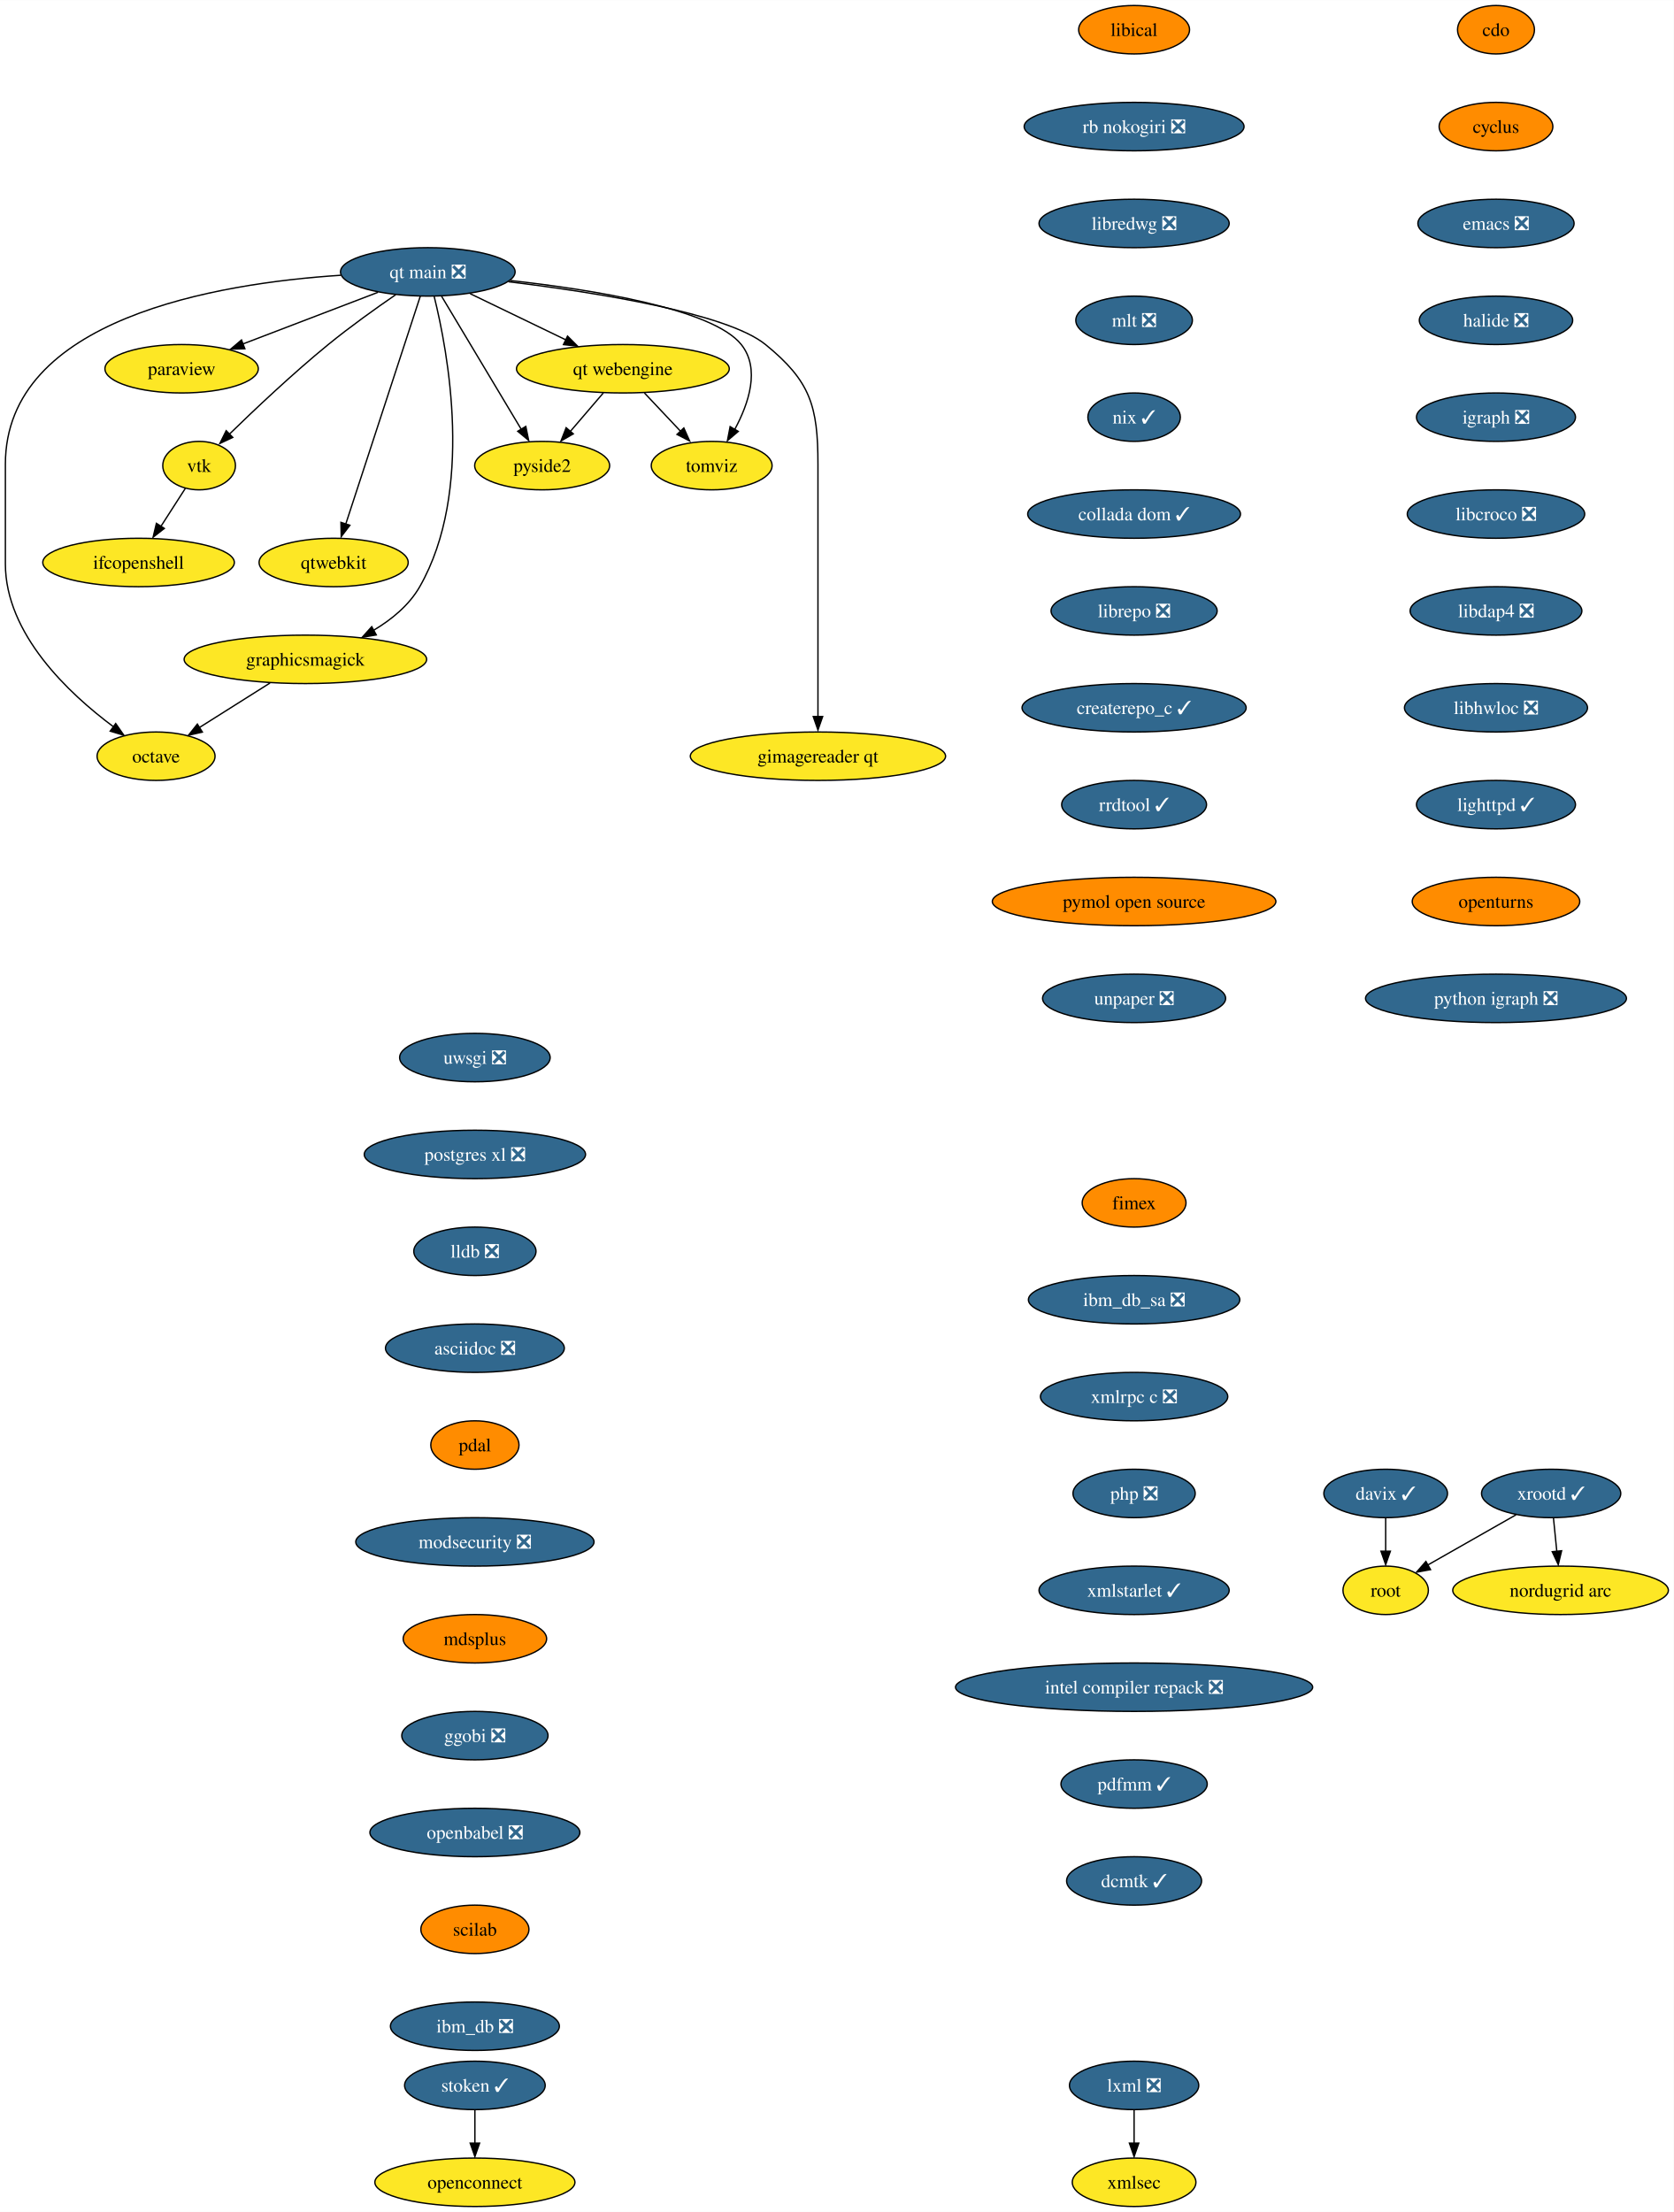
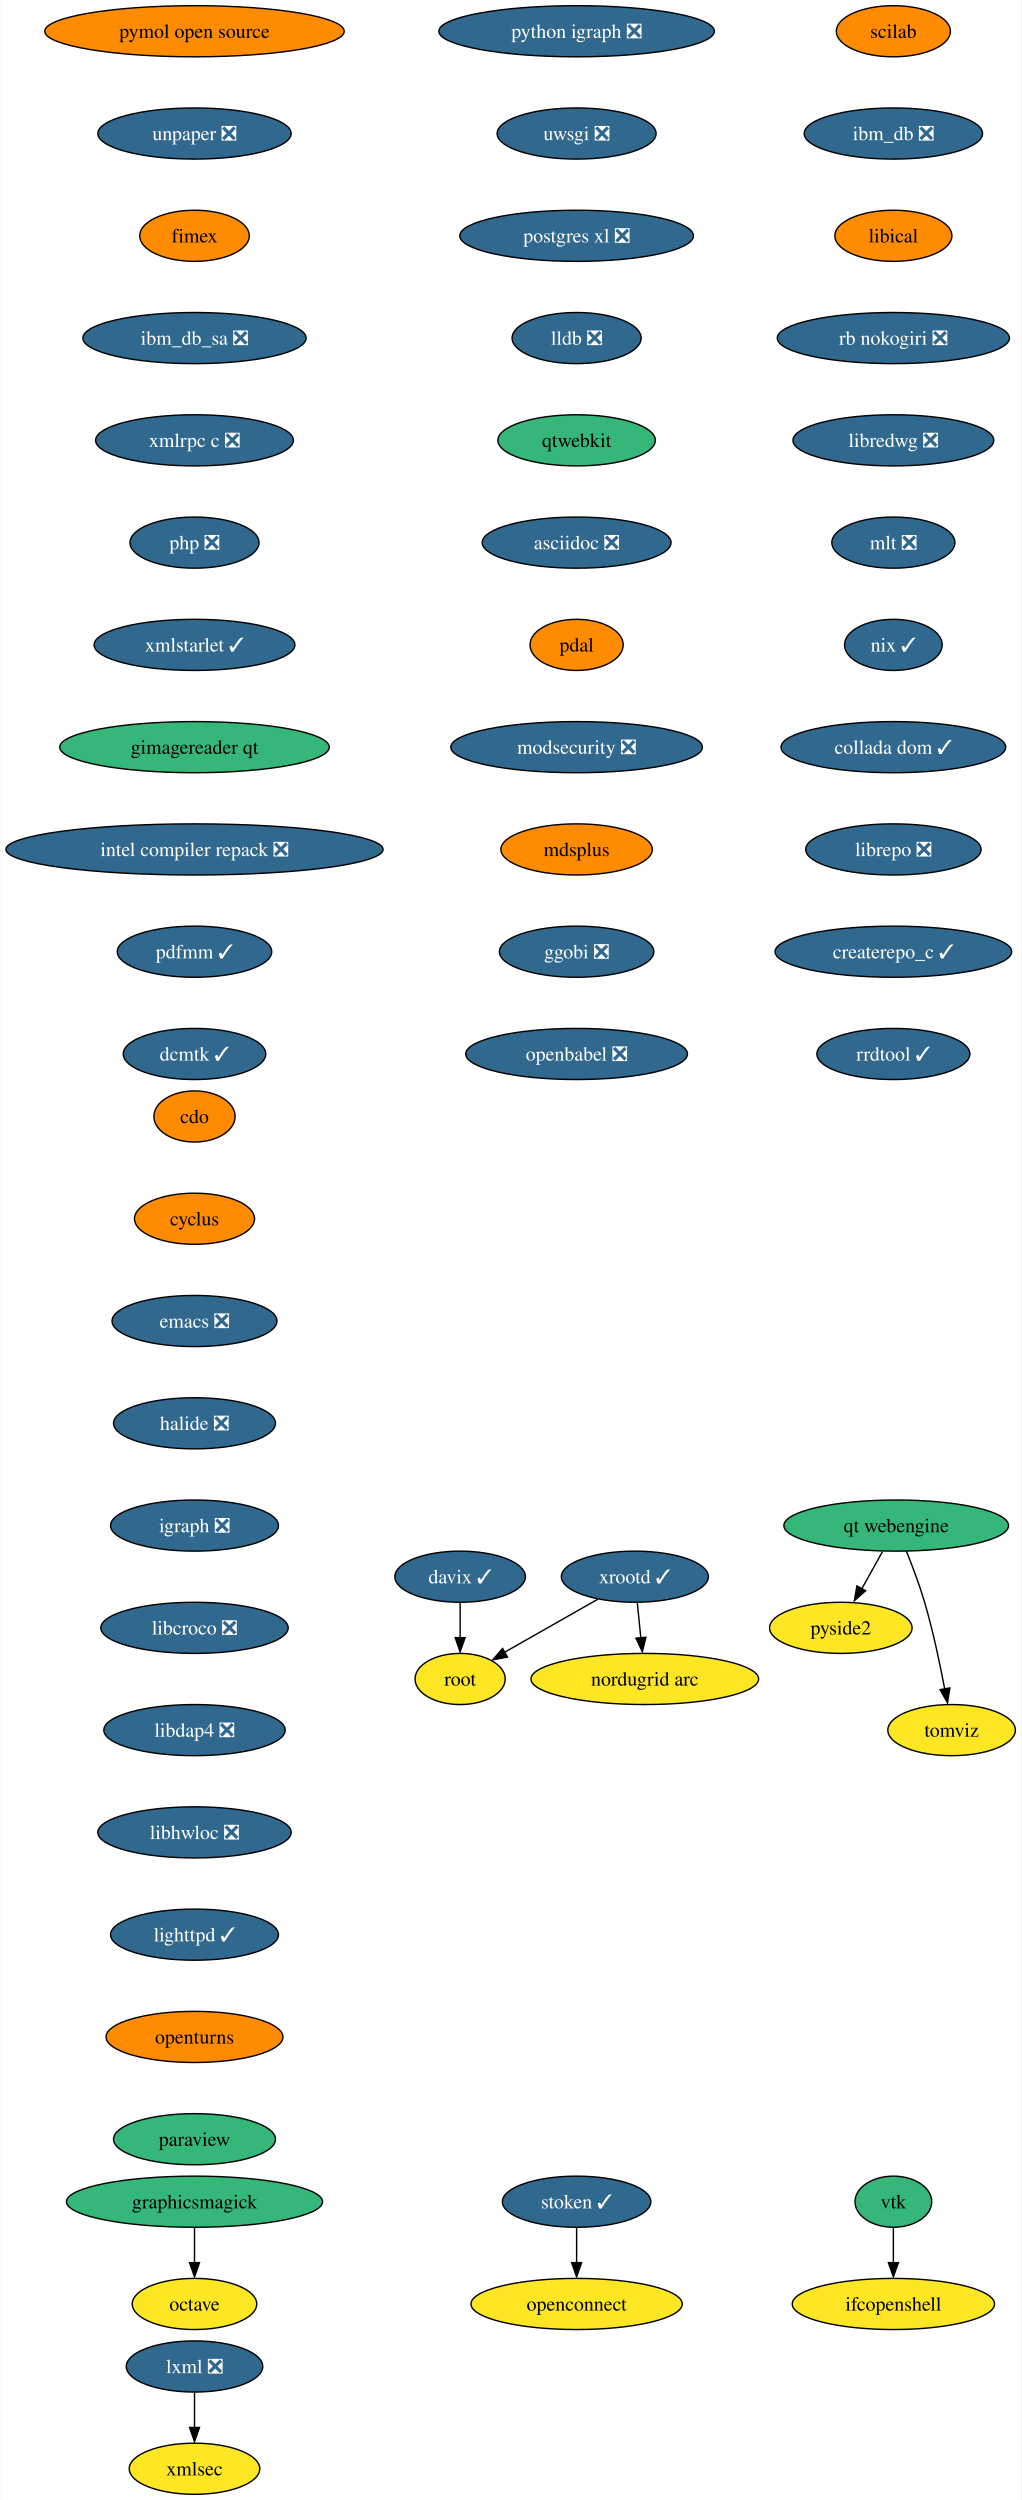
- <svg xmlns="http://www.w3.org/2000/svg" xmlns:xlink="http://www.w3.org/1999/xlink" width="1244pt" height="1644pt" viewBox="0.00 0.00 1244.14 1644.00">
-   <g id="graph0" class="graph" transform="scale(1 1) rotate(0) translate(4 1640)">
-     <polygon fill="white" stroke="none" points="-4,4 -4,-1640 1240.14,-1640 1240.14,4 -4,4" />
+ <svg xmlns="http://www.w3.org/2000/svg" xmlns:xlink="http://www.w3.org/1999/xlink" width="719pt" height="1760pt" viewBox="0.00 0.00 718.65 1760.00">
+   <g id="graph0" class="graph" transform="scale(1 1) rotate(0) translate(4 1756)">
+     <polygon fill="white" stroke="none" points="-4,4 -4,-1756 714.65,-1756 714.65,4 -4,4" />
    <g id="node1" class="node">
      <g id="a_node1">
        <a xlink:href="https://github.com/conda-forge/cdo-feedstock" xlink:title="cdo">
-           <ellipse fill="#ff8c00" stroke="black" cx="1108" cy="-1618" rx="28.59" ry="18" />
-           <text text-anchor="middle" x="1108" y="-1613.33" font-family="Times,serif" font-size="14.00">cdo</text>
+           <ellipse fill="#ff8c00" stroke="black" cx="132.76" cy="-970" rx="28.59" ry="18" />
+           <text text-anchor="middle" x="132.76" y="-965.33" font-family="Times,serif" font-size="14.00">cdo</text>
        </a>
      </g>
    </g>
    <g id="node2" class="node">
      <g id="a_node2">
        <a xlink:href="https://github.com/conda-forge/cyclus-feedstock" xlink:title="cyclus">
-           <ellipse fill="#ff8c00" stroke="black" cx="1108" cy="-1546" rx="42.26" ry="18" />
-           <text text-anchor="middle" x="1108" y="-1541.33" font-family="Times,serif" font-size="14.00">cyclus</text>
+           <ellipse fill="#ff8c00" stroke="black" cx="132.76" cy="-898" rx="42.26" ry="18" />
+           <text text-anchor="middle" x="132.76" y="-893.33" font-family="Times,serif" font-size="14.00">cyclus</text>
        </a>
      </g>
    </g>
    <g id="node3" class="node">
      <g id="a_node3">
        <a xlink:href="https://github.com/conda-forge/emacs-feedstock/pull/71" xlink:title="emacs ❎">
-           <ellipse fill="#31688e" stroke="black" cx="1108" cy="-1474" rx="58.05" ry="18" />
-           <text text-anchor="middle" x="1108" y="-1469.33" font-family="Times,serif" font-size="14.00" fill="white">emacs ❎</text>
+           <ellipse fill="#31688e" stroke="black" cx="132.76" cy="-826" rx="58.05" ry="18" />
+           <text text-anchor="middle" x="132.76" y="-821.33" font-family="Times,serif" font-size="14.00" fill="white">emacs ❎</text>
        </a>
      </g>
    </g>
    <g id="node4" class="node">
      <g id="a_node4">
        <a xlink:href="https://github.com/conda-forge/halide-feedstock/pull/8" xlink:title="halide ❎">
-           <ellipse fill="#31688e" stroke="black" cx="1108" cy="-1402" rx="57" ry="18" />
-           <text text-anchor="middle" x="1108" y="-1397.33" font-family="Times,serif" font-size="14.00" fill="white">halide ❎</text>
+           <ellipse fill="#31688e" stroke="black" cx="132.76" cy="-754" rx="57" ry="18" />
+           <text text-anchor="middle" x="132.76" y="-749.33" font-family="Times,serif" font-size="14.00" fill="white">halide ❎</text>
        </a>
      </g>
    </g>
    <g id="node5" class="node">
      <g id="a_node5">
        <a xlink:href="https://github.com/conda-forge/igraph-feedstock/pull/51" xlink:title="igraph ❎">
-           <ellipse fill="#31688e" stroke="black" cx="1108" cy="-1330" rx="59.1" ry="18" />
-           <text text-anchor="middle" x="1108" y="-1325.33" font-family="Times,serif" font-size="14.00" fill="white">igraph ❎</text>
+           <ellipse fill="#31688e" stroke="black" cx="132.76" cy="-682" rx="59.1" ry="18" />
+           <text text-anchor="middle" x="132.76" y="-677.33" font-family="Times,serif" font-size="14.00" fill="white">igraph ❎</text>
        </a>
      </g>
    </g>
    <g id="node6" class="node">
      <g id="a_node6">
        <a xlink:href="https://github.com/conda-forge/libcroco-feedstock/pull/8" xlink:title="libcroco ❎">
-           <ellipse fill="#31688e" stroke="black" cx="1108" cy="-1258" rx="65.94" ry="18" />
-           <text text-anchor="middle" x="1108" y="-1253.33" font-family="Times,serif" font-size="14.00" fill="white">libcroco ❎</text>
+           <ellipse fill="#31688e" stroke="black" cx="132.76" cy="-610" rx="65.94" ry="18" />
+           <text text-anchor="middle" x="132.76" y="-605.33" font-family="Times,serif" font-size="14.00" fill="white">libcroco ❎</text>
        </a>
      </g>
    </g>
    <g id="node7" class="node">
      <g id="a_node7">
        <a xlink:href="https://github.com/conda-forge/libdap4-feedstock/pull/43" xlink:title="libdap4 ❎">
-           <ellipse fill="#31688e" stroke="black" cx="1108" cy="-1186" rx="63.84" ry="18" />
-           <text text-anchor="middle" x="1108" y="-1181.33" font-family="Times,serif" font-size="14.00" fill="white">libdap4 ❎</text>
+           <ellipse fill="#31688e" stroke="black" cx="132.76" cy="-538" rx="63.84" ry="18" />
+           <text text-anchor="middle" x="132.76" y="-533.33" font-family="Times,serif" font-size="14.00" fill="white">libdap4 ❎</text>
        </a>
      </g>
    </g>
    <g id="node8" class="node">
      <g id="a_node8">
        <a xlink:href="https://github.com/conda-forge/libhwloc-feedstock/pull/45" xlink:title="libhwloc ❎">
-           <ellipse fill="#31688e" stroke="black" cx="1108" cy="-1114" rx="68.04" ry="18" />
-           <text text-anchor="middle" x="1108" y="-1109.33" font-family="Times,serif" font-size="14.00" fill="white">libhwloc ❎</text>
+           <ellipse fill="#31688e" stroke="black" cx="132.76" cy="-466" rx="68.04" ry="18" />
+           <text text-anchor="middle" x="132.76" y="-461.32" font-family="Times,serif" font-size="14.00" fill="white">libhwloc ❎</text>
        </a>
      </g>
    </g>
    <g id="node9" class="node">
      <g id="a_node9">
        <a xlink:href="https://github.com/conda-forge/lighttpd-feedstock/pull/18" xlink:title="lighttpd ✓">
-           <ellipse fill="#31688e" stroke="black" cx="1108" cy="-1042" rx="59.1" ry="18" />
-           <text text-anchor="middle" x="1108" y="-1037.33" font-family="Times,serif" font-size="14.00" fill="white">lighttpd ✓</text>
+           <ellipse fill="#31688e" stroke="black" cx="132.76" cy="-394" rx="59.1" ry="18" />
+           <text text-anchor="middle" x="132.76" y="-389.32" font-family="Times,serif" font-size="14.00" fill="white">lighttpd ✓</text>
        </a>
      </g>
    </g>
    <g id="node10" class="node">
      <g id="a_node10">
        <a xlink:href="https://github.com/conda-forge/openturns-feedstock" xlink:title="openturns">
-           <ellipse fill="#ff8c00" stroke="black" cx="1108" cy="-970" rx="62.26" ry="18" />
-           <text text-anchor="middle" x="1108" y="-965.33" font-family="Times,serif" font-size="14.00">openturns</text>
+           <ellipse fill="#ff8c00" stroke="black" cx="132.76" cy="-322" rx="62.26" ry="18" />
+           <text text-anchor="middle" x="132.76" y="-317.32" font-family="Times,serif" font-size="14.00">openturns</text>
        </a>
      </g>
    </g>
    <g id="node14" class="node">
      <g id="a_node14">
-         <a xlink:href="https://github.com/conda-forge/python-igraph-feedstock/pull/68" xlink:title="python igraph ❎">
-           <ellipse fill="#31688e" stroke="black" cx="1108" cy="-898" rx="96.98" ry="18" />
-           <text text-anchor="middle" x="1108" y="-893.33" font-family="Times,serif" font-size="14.00" fill="white">python igraph ❎</text>
+         <a xlink:href="https://github.com/conda-forge/paraview-feedstock" xlink:title="paraview">
+           <ellipse fill="#35b779" stroke="black" cx="132.76" cy="-250" rx="57" ry="18" />
+           <text text-anchor="middle" x="132.76" y="-245.32" font-family="Times,serif" font-size="14.00">paraview</text>
        </a>
      </g>
    </g>
    <g id="node11" class="node">
      <g id="a_node11">
        <a xlink:href="https://github.com/conda-forge/lxml-feedstock/pull/77" xlink:title="lxml ❎">
-           <ellipse fill="#31688e" stroke="black" cx="839" cy="-90" rx="48.05" ry="18" />
-           <text text-anchor="middle" x="839" y="-85.33" font-family="Times,serif" font-size="14.00" fill="white">lxml ❎</text>
+           <ellipse fill="#31688e" stroke="black" cx="132.76" cy="-90" rx="48.05" ry="18" />
+           <text text-anchor="middle" x="132.76" y="-85.33" font-family="Times,serif" font-size="14.00" fill="white">lxml ❎</text>
        </a>
      </g>
    </g>
    <g id="node12" class="node">
      <g id="a_node12">
        <a xlink:href="https://github.com/conda-forge/xmlsec-feedstock" xlink:title="xmlsec">
-           <ellipse fill="#fde725" stroke="black" cx="839" cy="-18" rx="45.95" ry="18" />
-           <text text-anchor="middle" x="839" y="-13.32" font-family="Times,serif" font-size="14.00">xmlsec</text>
+           <ellipse fill="#fde725" stroke="black" cx="132.76" cy="-18" rx="45.95" ry="18" />
+           <text text-anchor="middle" x="132.76" y="-13.32" font-family="Times,serif" font-size="14.00">xmlsec</text>
        </a>
      </g>
    </g>
    <g id="edge10" class="edge">
-       <path fill="none" stroke="black" d="M839,-71.7C839,-64.24 839,-55.32 839,-46.97" />
-       <polygon fill="black" stroke="black" points="842.5,-47.1 839,-37.1 835.5,-47.1 842.5,-47.1" />
+       <path fill="none" stroke="black" d="M132.76,-71.7C132.76,-64.24 132.76,-55.32 132.76,-46.97" />
+       <polygon fill="black" stroke="black" points="136.26,-47.1 132.76,-37.1 129.26,-47.1 136.26,-47.1" />
    </g>
    <g id="node13" class="node">
      <g id="a_node13">
        <a xlink:href="https://github.com/conda-forge/octave-feedstock" xlink:title="octave">
-           <ellipse fill="#fde725" stroke="black" cx="112" cy="-1078" rx="43.84" ry="18" />
-           <text text-anchor="middle" x="112" y="-1073.33" font-family="Times,serif" font-size="14.00">octave</text>
+           <ellipse fill="#fde725" stroke="black" cx="132.76" cy="-134" rx="43.84" ry="18" />
+           <text text-anchor="middle" x="132.76" y="-129.32" font-family="Times,serif" font-size="14.00">octave</text>
        </a>
      </g>
    </g>
    <g id="node15" class="node">
      <g id="a_node15">
-         <a xlink:href="https://github.com/conda-forge/paraview-feedstock" xlink:title="paraview">
-           <ellipse fill="#fde725" stroke="black" cx="131" cy="-1366" rx="57" ry="18" />
-           <text text-anchor="middle" x="131" y="-1361.33" font-family="Times,serif" font-size="14.00">paraview</text>
+         <a xlink:href="https://github.com/conda-forge/python-igraph-feedstock/pull/68" xlink:title="python igraph ❎">
+           <ellipse fill="#31688e" stroke="black" cx="401.76" cy="-1734" rx="96.98" ry="18" />
+           <text text-anchor="middle" x="401.76" y="-1729.33" font-family="Times,serif" font-size="14.00" fill="white">python igraph ❎</text>
        </a>
      </g>
    </g>
    <g id="node16" class="node">
      <g id="a_node16">
        <a xlink:href="https://github.com/conda-forge/uwsgi-feedstock/pull/66" xlink:title="uwsgi ❎">
-           <ellipse fill="#31688e" stroke="black" cx="349" cy="-854" rx="55.94" ry="18" />
-           <text text-anchor="middle" x="349" y="-849.33" font-family="Times,serif" font-size="14.00" fill="white">uwsgi ❎</text>
+           <ellipse fill="#31688e" stroke="black" cx="401.76" cy="-1662" rx="55.94" ry="18" />
+           <text text-anchor="middle" x="401.76" y="-1657.33" font-family="Times,serif" font-size="14.00" fill="white">uwsgi ❎</text>
        </a>
      </g>
    </g>
    <g id="node17" class="node">
      <g id="a_node17">
        <a xlink:href="https://github.com/conda-forge/postgres-xl-feedstock/pull/11" xlink:title="postgres xl ❎">
-           <ellipse fill="#31688e" stroke="black" cx="349" cy="-782" rx="82.25" ry="18" />
-           <text text-anchor="middle" x="349" y="-777.33" font-family="Times,serif" font-size="14.00" fill="white">postgres xl ❎</text>
+           <ellipse fill="#31688e" stroke="black" cx="401.76" cy="-1590" rx="82.25" ry="18" />
+           <text text-anchor="middle" x="401.76" y="-1585.33" font-family="Times,serif" font-size="14.00" fill="white">postgres xl ❎</text>
        </a>
      </g>
    </g>
    <g id="node18" class="node">
      <g id="a_node18">
        <a xlink:href="https://github.com/conda-forge/lldb-feedstock/pull/37" xlink:title="lldb ❎">
-           <ellipse fill="#31688e" stroke="black" cx="349" cy="-710" rx="45.42" ry="18" />
-           <text text-anchor="middle" x="349" y="-705.33" font-family="Times,serif" font-size="14.00" fill="white">lldb ❎</text>
+           <ellipse fill="#31688e" stroke="black" cx="401.76" cy="-1518" rx="45.42" ry="18" />
+           <text text-anchor="middle" x="401.76" y="-1513.33" font-family="Times,serif" font-size="14.00" fill="white">lldb ❎</text>
        </a>
      </g>
    </g>
    <g id="node21" class="node">
      <g id="a_node21">
-         <a xlink:href="https://github.com/conda-forge/asciidoc-feedstock/pull/20" xlink:title="asciidoc ❎">
-           <ellipse fill="#31688e" stroke="black" cx="349" cy="-638" rx="66.47" ry="18" />
-           <text text-anchor="middle" x="349" y="-633.33" font-family="Times,serif" font-size="14.00" fill="white">asciidoc ❎</text>
+         <a xlink:href="https://github.com/conda-forge/qtwebkit-feedstock" xlink:title="qtwebkit">
+           <ellipse fill="#35b779" stroke="black" cx="401.76" cy="-1446" rx="55.42" ry="18" />
+           <text text-anchor="middle" x="401.76" y="-1441.33" font-family="Times,serif" font-size="14.00">qtwebkit</text>
        </a>
      </g>
    </g>
    <g id="node19" class="node">
      <g id="a_node19">
        <a xlink:href="https://github.com/conda-forge/vtk-feedstock" xlink:title="vtk">
-           <ellipse fill="#fde725" stroke="black" cx="144" cy="-1294" rx="27.01" ry="18" />
-           <text text-anchor="middle" x="144" y="-1289.33" font-family="Times,serif" font-size="14.00">vtk</text>
+           <ellipse fill="#35b779" stroke="black" cx="624.76" cy="-206" rx="27.01" ry="18" />
+           <text text-anchor="middle" x="624.76" y="-201.33" font-family="Times,serif" font-size="14.00">vtk</text>
        </a>
      </g>
    </g>
    <g id="node20" class="node">
      <g id="a_node20">
        <a xlink:href="https://github.com/conda-forge/ifcopenshell-feedstock" xlink:title="ifcopenshell">
-           <ellipse fill="#fde725" stroke="black" cx="99" cy="-1222" rx="71.2" ry="18" />
-           <text text-anchor="middle" x="99" y="-1217.33" font-family="Times,serif" font-size="14.00">ifcopenshell</text>
-         </a>
-       </g>
-     </g>
-     <g id="edge14" class="edge">
-       <path fill="none" stroke="black" d="M133.79,-1277.12C128.42,-1268.77 121.71,-1258.32 115.61,-1248.84" />
-       <polygon fill="black" stroke="black" points="118.15,-1247.32 109.8,-1240.8 112.26,-1251.1 118.15,-1247.32" />
+           <ellipse fill="#fde725" stroke="black" cx="624.76" cy="-134" rx="71.2" ry="18" />
+           <text text-anchor="middle" x="624.76" y="-129.32" font-family="Times,serif" font-size="14.00">ifcopenshell</text>
+         </a>
+       </g>
+     </g>
+     <g id="edge15" class="edge">
+       <path fill="none" stroke="black" d="M624.76,-187.7C624.76,-180.24 624.76,-171.32 624.76,-162.97" />
+       <polygon fill="black" stroke="black" points="628.26,-163.1 624.76,-153.1 621.26,-163.1 628.26,-163.1" />
+     </g>
+     <g id="node22" class="node">
+       <g id="a_node22">
+         <a xlink:href="https://github.com/conda-forge/asciidoc-feedstock/pull/20" xlink:title="asciidoc ❎">
+           <ellipse fill="#31688e" stroke="black" cx="401.76" cy="-1374" rx="66.47" ry="18" />
+           <text text-anchor="middle" x="401.76" y="-1369.33" font-family="Times,serif" font-size="14.00" fill="white">asciidoc ❎</text>
+         </a>
+       </g>
    </g>
    <g id="node23" class="node">
      <g id="a_node23">
        <a xlink:href="https://github.com/conda-forge/pdal-feedstock" xlink:title="pdal">
-           <ellipse fill="#ff8c00" stroke="black" cx="349" cy="-566" rx="32.79" ry="18" />
-           <text text-anchor="middle" x="349" y="-561.33" font-family="Times,serif" font-size="14.00">pdal</text>
-         </a>
-       </g>
-     </g>
-     <g id="node22" class="node">
-       <g id="a_node22">
-         <a xlink:href="https://github.com/conda-forge/qtwebkit-feedstock" xlink:title="qtwebkit">
-           <ellipse fill="#fde725" stroke="black" cx="244" cy="-1222" rx="55.42" ry="18" />
-           <text text-anchor="middle" x="244" y="-1217.33" font-family="Times,serif" font-size="14.00">qtwebkit</text>
+           <ellipse fill="#ff8c00" stroke="black" cx="401.76" cy="-1302" rx="32.79" ry="18" />
+           <text text-anchor="middle" x="401.76" y="-1297.33" font-family="Times,serif" font-size="14.00">pdal</text>
        </a>
      </g>
    </g>
    <g id="node24" class="node">
      <g id="a_node24">
        <a xlink:href="https://github.com/conda-forge/modsecurity-feedstock/pull/12" xlink:title="modsecurity ❎">
-           <ellipse fill="#31688e" stroke="black" cx="349" cy="-494" rx="88.56" ry="18" />
-           <text text-anchor="middle" x="349" y="-489.32" font-family="Times,serif" font-size="14.00" fill="white">modsecurity ❎</text>
+           <ellipse fill="#31688e" stroke="black" cx="401.76" cy="-1230" rx="88.56" ry="18" />
+           <text text-anchor="middle" x="401.76" y="-1225.33" font-family="Times,serif" font-size="14.00" fill="white">modsecurity ❎</text>
        </a>
      </g>
    </g>
    <g id="node26" class="node">
      <g id="a_node26">
        <a xlink:href="https://github.com/conda-forge/mdsplus-feedstock" xlink:title="mdsplus">
-           <ellipse fill="#ff8c00" stroke="black" cx="349" cy="-422" rx="53.31" ry="18" />
-           <text text-anchor="middle" x="349" y="-417.32" font-family="Times,serif" font-size="14.00">mdsplus</text>
+           <ellipse fill="#ff8c00" stroke="black" cx="401.76" cy="-1158" rx="53.31" ry="18" />
+           <text text-anchor="middle" x="401.76" y="-1153.33" font-family="Times,serif" font-size="14.00">mdsplus</text>
        </a>
      </g>
    </g>
    <g id="node25" class="node">
      <g id="a_node25">
        <a xlink:href="https://github.com/conda-forge/pyside2-feedstock" xlink:title="pyside2">
-           <ellipse fill="#fde725" stroke="black" cx="399" cy="-1294" rx="50.16" ry="18" />
-           <text text-anchor="middle" x="399" y="-1289.33" font-family="Times,serif" font-size="14.00">pyside2</text>
+           <ellipse fill="#fde725" stroke="black" cx="587.76" cy="-610" rx="50.16" ry="18" />
+           <text text-anchor="middle" x="587.76" y="-605.33" font-family="Times,serif" font-size="14.00">pyside2</text>
        </a>
      </g>
    </g>
    <g id="node27" class="node">
      <g id="a_node27">
        <a xlink:href="https://github.com/conda-forge/ggobi-feedstock/pull/3" xlink:title="ggobi ❎">
-           <ellipse fill="#31688e" stroke="black" cx="349" cy="-350" rx="54.36" ry="18" />
-           <text text-anchor="middle" x="349" y="-345.32" font-family="Times,serif" font-size="14.00" fill="white">ggobi ❎</text>
+           <ellipse fill="#31688e" stroke="black" cx="401.76" cy="-1086" rx="54.36" ry="18" />
+           <text text-anchor="middle" x="401.76" y="-1081.33" font-family="Times,serif" font-size="14.00" fill="white">ggobi ❎</text>
        </a>
      </g>
    </g>
    <g id="node33" class="node">
      <g id="a_node33">
        <a xlink:href="https://github.com/conda-forge/openbabel-feedstock/pull/35" xlink:title="openbabel ❎">
-           <ellipse fill="#31688e" stroke="black" cx="349" cy="-278" rx="78.04" ry="18" />
-           <text text-anchor="middle" x="349" y="-273.32" font-family="Times,serif" font-size="14.00" fill="white">openbabel ❎</text>
+           <ellipse fill="#31688e" stroke="black" cx="401.76" cy="-1014" rx="78.04" ry="18" />
+           <text text-anchor="middle" x="401.76" y="-1009.33" font-family="Times,serif" font-size="14.00" fill="white">openbabel ❎</text>
        </a>
      </g>
    </g>
    <g id="node28" class="node">
      <g id="a_node28">
        <a xlink:href="https://github.com/conda-forge/graphicsmagick-feedstock" xlink:title="graphicsmagick">
-           <ellipse fill="#fde725" stroke="black" cx="223" cy="-1150" rx="90.14" ry="18" />
-           <text text-anchor="middle" x="223" y="-1145.33" font-family="Times,serif" font-size="14.00">graphicsmagick</text>
-         </a>
-       </g>
-     </g>
-     <g id="edge20" class="edge">
-       <path fill="none" stroke="black" d="M196.69,-1132.41C180.9,-1122.45 160.69,-1109.71 143.98,-1099.17" />
-       <polygon fill="black" stroke="black" points="146.43,-1095.94 136.1,-1093.57 142.7,-1101.87 146.43,-1095.94" />
+           <ellipse fill="#35b779" stroke="black" cx="132.76" cy="-206" rx="90.14" ry="18" />
+           <text text-anchor="middle" x="132.76" y="-201.33" font-family="Times,serif" font-size="14.00">graphicsmagick</text>
+         </a>
+       </g>
+     </g>
+     <g id="edge22" class="edge">
+       <path fill="none" stroke="black" d="M132.76,-187.7C132.76,-180.24 132.76,-171.32 132.76,-162.97" />
+       <polygon fill="black" stroke="black" points="136.26,-163.1 132.76,-153.1 129.26,-163.1 136.26,-163.1" />
    </g>
    <g id="node29" class="node">
      <g id="a_node29">
        <a xlink:href="https://github.com/conda-forge/xrootd-feedstock/pull/72" xlink:title="xrootd ✓">
-           <ellipse fill="#31688e" stroke="black" cx="1149" cy="-530" rx="51.74" ry="18" />
-           <text text-anchor="middle" x="1149" y="-525.33" font-family="Times,serif" font-size="14.00" fill="white">xrootd ✓</text>
+           <ellipse fill="#31688e" stroke="black" cx="442.76" cy="-646" rx="51.74" ry="18" />
+           <text text-anchor="middle" x="442.76" y="-641.33" font-family="Times,serif" font-size="14.00" fill="white">xrootd ✓</text>
        </a>
      </g>
    </g>
    <g id="node30" class="node">
      <g id="a_node30">
        <a xlink:href="https://github.com/conda-forge/root-feedstock" xlink:title="root">
-           <ellipse fill="#fde725" stroke="black" cx="1026" cy="-458" rx="31.74" ry="18" />
-           <text text-anchor="middle" x="1026" y="-453.32" font-family="Times,serif" font-size="14.00">root</text>
-         </a>
-       </g>
-     </g>
-     <g id="edge21" class="edge">
-       <path fill="none" stroke="black" d="M1122.91,-514.15C1103.76,-503.26 1077.66,-488.4 1057.37,-476.86" />
-       <polygon fill="black" stroke="black" points="1059.36,-473.39 1048.94,-471.48 1055.9,-479.47 1059.36,-473.39" />
+           <ellipse fill="#fde725" stroke="black" cx="319.76" cy="-574" rx="31.74" ry="18" />
+           <text text-anchor="middle" x="319.76" y="-569.33" font-family="Times,serif" font-size="14.00">root</text>
+         </a>
+       </g>
+     </g>
+     <g id="edge23" class="edge">
+       <path fill="none" stroke="black" d="M416.67,-630.15C397.52,-619.26 371.42,-604.4 351.13,-592.86" />
+       <polygon fill="black" stroke="black" points="353.11,-589.39 342.69,-587.48 349.65,-595.47 353.11,-589.39" />
    </g>
    <g id="node31" class="node">
      <g id="a_node31">
        <a xlink:href="https://github.com/conda-forge/nordugrid-arc-feedstock" xlink:title="nordugrid arc">
-           <ellipse fill="#fde725" stroke="black" cx="1156" cy="-458" rx="80.14" ry="18" />
-           <text text-anchor="middle" x="1156" y="-453.32" font-family="Times,serif" font-size="14.00">nordugrid arc</text>
-         </a>
-       </g>
-     </g>
-     <g id="edge22" class="edge">
-       <path fill="none" stroke="black" d="M1150.73,-511.7C1151.48,-504.24 1152.37,-495.32 1153.2,-486.97" />
-       <polygon fill="black" stroke="black" points="1156.78,-487.4 1154.29,-477.1 1149.81,-486.71 1156.78,-487.4" />
+           <ellipse fill="#fde725" stroke="black" cx="449.76" cy="-574" rx="80.14" ry="18" />
+           <text text-anchor="middle" x="449.76" y="-569.33" font-family="Times,serif" font-size="14.00">nordugrid arc</text>
+         </a>
+       </g>
+     </g>
+     <g id="edge24" class="edge">
+       <path fill="none" stroke="black" d="M444.49,-627.7C445.23,-620.24 446.12,-611.32 446.96,-602.97" />
+       <polygon fill="black" stroke="black" points="450.53,-603.4 448.04,-593.1 443.57,-602.71 450.53,-603.4" />
    </g>
    <g id="node32" class="node">
      <g id="a_node32">
        <a xlink:href="https://github.com/conda-forge/davix-feedstock/pull/36" xlink:title="davix ✓">
-           <ellipse fill="#31688e" stroke="black" cx="1026" cy="-530" rx="45.95" ry="18" />
-           <text text-anchor="middle" x="1026" y="-525.33" font-family="Times,serif" font-size="14.00" fill="white">davix ✓</text>
-         </a>
-       </g>
-     </g>
-     <g id="edge23" class="edge">
-       <path fill="none" stroke="black" d="M1026,-511.7C1026,-504.24 1026,-495.32 1026,-486.97" />
-       <polygon fill="black" stroke="black" points="1029.5,-487.1 1026,-477.1 1022.5,-487.1 1029.5,-487.1" />
+           <ellipse fill="#31688e" stroke="black" cx="319.76" cy="-646" rx="45.95" ry="18" />
+           <text text-anchor="middle" x="319.76" y="-641.33" font-family="Times,serif" font-size="14.00" fill="white">davix ✓</text>
+         </a>
+       </g>
+     </g>
+     <g id="edge25" class="edge">
+       <path fill="none" stroke="black" d="M319.76,-627.7C319.76,-620.24 319.76,-611.32 319.76,-602.97" />
+       <polygon fill="black" stroke="black" points="323.26,-603.1 319.76,-593.1 316.26,-603.1 323.26,-603.1" />
    </g>
    <g id="node34" class="node">
      <g id="a_node34">
        <a xlink:href="https://github.com/conda-forge/scilab-feedstock" xlink:title="scilab">
-           <ellipse fill="#ff8c00" stroke="black" cx="349" cy="-206" rx="40.16" ry="18" />
-           <text text-anchor="middle" x="349" y="-201.33" font-family="Times,serif" font-size="14.00">scilab</text>
+           <ellipse fill="#ff8c00" stroke="black" cx="624.76" cy="-1734" rx="40.16" ry="18" />
+           <text text-anchor="middle" x="624.76" y="-1729.33" font-family="Times,serif" font-size="14.00">scilab</text>
        </a>
      </g>
    </g>
    <g id="node35" class="node">
      <g id="a_node35">
        <a xlink:href="https://github.com/conda-forge/ibm_db-feedstock/pull/58" xlink:title="ibm_db ❎">
-           <ellipse fill="#31688e" stroke="black" cx="349" cy="-134" rx="62.78" ry="18" />
-           <text text-anchor="middle" x="349" y="-129.32" font-family="Times,serif" font-size="14.00" fill="white">ibm_db ❎</text>
+           <ellipse fill="#31688e" stroke="black" cx="624.76" cy="-1662" rx="62.78" ry="18" />
+           <text text-anchor="middle" x="624.76" y="-1657.33" font-family="Times,serif" font-size="14.00" fill="white">ibm_db ❎</text>
        </a>
      </g>
    </g>
    <g id="node36" class="node">
      <g id="a_node36">
        <a xlink:href="https://github.com/conda-forge/libical-feedstock" xlink:title="libical">
-           <ellipse fill="#ff8c00" stroke="black" cx="839" cy="-1618" rx="41.21" ry="18" />
-           <text text-anchor="middle" x="839" y="-1613.33" font-family="Times,serif" font-size="14.00">libical</text>
+           <ellipse fill="#ff8c00" stroke="black" cx="624.76" cy="-1590" rx="41.21" ry="18" />
+           <text text-anchor="middle" x="624.76" y="-1585.33" font-family="Times,serif" font-size="14.00">libical</text>
        </a>
      </g>
    </g>
    <g id="node37" class="node">
      <g id="a_node37">
        <a xlink:href="https://github.com/conda-forge/rb-nokogiri-feedstock/pull/13" xlink:title="rb nokogiri ❎">
-           <ellipse fill="#31688e" stroke="black" cx="839" cy="-1546" rx="81.72" ry="18" />
-           <text text-anchor="middle" x="839" y="-1541.33" font-family="Times,serif" font-size="14.00" fill="white">rb nokogiri ❎</text>
+           <ellipse fill="#31688e" stroke="black" cx="624.76" cy="-1518" rx="81.72" ry="18" />
+           <text text-anchor="middle" x="624.76" y="-1513.33" font-family="Times,serif" font-size="14.00" fill="white">rb nokogiri ❎</text>
        </a>
      </g>
    </g>
    <g id="node38" class="node">
      <g id="a_node38">
        <a xlink:href="https://github.com/conda-forge/libredwg-feedstock/pull/84" xlink:title="libredwg ❎">
-           <ellipse fill="#31688e" stroke="black" cx="839" cy="-1474" rx="70.68" ry="18" />
-           <text text-anchor="middle" x="839" y="-1469.33" font-family="Times,serif" font-size="14.00" fill="white">libredwg ❎</text>
+           <ellipse fill="#31688e" stroke="black" cx="624.76" cy="-1446" rx="70.68" ry="18" />
+           <text text-anchor="middle" x="624.76" y="-1441.33" font-family="Times,serif" font-size="14.00" fill="white">libredwg ❎</text>
        </a>
      </g>
    </g>
    <g id="node39" class="node">
      <g id="a_node39">
        <a xlink:href="https://github.com/conda-forge/mlt-feedstock/pull/23" xlink:title="mlt ❎">
-           <ellipse fill="#31688e" stroke="black" cx="839" cy="-1402" rx="43.32" ry="18" />
-           <text text-anchor="middle" x="839" y="-1397.33" font-family="Times,serif" font-size="14.00" fill="white">mlt ❎</text>
+           <ellipse fill="#31688e" stroke="black" cx="624.76" cy="-1374" rx="43.32" ry="18" />
+           <text text-anchor="middle" x="624.76" y="-1369.33" font-family="Times,serif" font-size="14.00" fill="white">mlt ❎</text>
        </a>
      </g>
    </g>
    <g id="node40" class="node">
      <g id="a_node40">
        <a xlink:href="https://github.com/conda-forge/nix-feedstock/pull/22" xlink:title="nix ✓">
-           <ellipse fill="#31688e" stroke="black" cx="839" cy="-1330" rx="34.37" ry="18" />
-           <text text-anchor="middle" x="839" y="-1325.33" font-family="Times,serif" font-size="14.00" fill="white">nix ✓</text>
+           <ellipse fill="#31688e" stroke="black" cx="624.76" cy="-1302" rx="34.37" ry="18" />
+           <text text-anchor="middle" x="624.76" y="-1297.33" font-family="Times,serif" font-size="14.00" fill="white">nix ✓</text>
        </a>
      </g>
    </g>
    <g id="node41" class="node">
      <g id="a_node41">
        <a xlink:href="https://github.com/conda-forge/collada-dom-feedstock/pull/7" xlink:title="collada dom ✓">
-           <ellipse fill="#31688e" stroke="black" cx="839" cy="-1258" rx="79.09" ry="18" />
-           <text text-anchor="middle" x="839" y="-1253.33" font-family="Times,serif" font-size="14.00" fill="white">collada dom ✓</text>
+           <ellipse fill="#31688e" stroke="black" cx="624.76" cy="-1230" rx="79.09" ry="18" />
+           <text text-anchor="middle" x="624.76" y="-1225.33" font-family="Times,serif" font-size="14.00" fill="white">collada dom ✓</text>
        </a>
      </g>
    </g>
    <g id="node42" class="node">
      <g id="a_node42">
        <a xlink:href="https://github.com/conda-forge/librepo-feedstock/pull/30" xlink:title="librepo ❎">
-           <ellipse fill="#31688e" stroke="black" cx="839" cy="-1186" rx="61.73" ry="18" />
-           <text text-anchor="middle" x="839" y="-1181.33" font-family="Times,serif" font-size="14.00" fill="white">librepo ❎</text>
+           <ellipse fill="#31688e" stroke="black" cx="624.76" cy="-1158" rx="61.73" ry="18" />
+           <text text-anchor="middle" x="624.76" y="-1153.33" font-family="Times,serif" font-size="14.00" fill="white">librepo ❎</text>
        </a>
      </g>
    </g>
    <g id="node43" class="node">
      <g id="a_node43">
        <a xlink:href="https://github.com/conda-forge/createrepo_c-feedstock/pull/27" xlink:title="createrepo_c ✓">
-           <ellipse fill="#31688e" stroke="black" cx="839" cy="-1114" rx="83.3" ry="18" />
-           <text text-anchor="middle" x="839" y="-1109.33" font-family="Times,serif" font-size="14.00" fill="white">createrepo_c ✓</text>
+           <ellipse fill="#31688e" stroke="black" cx="624.76" cy="-1086" rx="83.3" ry="18" />
+           <text text-anchor="middle" x="624.76" y="-1081.33" font-family="Times,serif" font-size="14.00" fill="white">createrepo_c ✓</text>
        </a>
      </g>
    </g>
    <g id="node46" class="node">
      <g id="a_node46">
        <a xlink:href="https://github.com/conda-forge/rrdtool-feedstock/pull/11" xlink:title="rrdtool ✓">
-           <ellipse fill="#31688e" stroke="black" cx="839" cy="-1042" rx="53.84" ry="18" />
-           <text text-anchor="middle" x="839" y="-1037.33" font-family="Times,serif" font-size="14.00" fill="white">rrdtool ✓</text>
+           <ellipse fill="#31688e" stroke="black" cx="624.76" cy="-1014" rx="53.84" ry="18" />
+           <text text-anchor="middle" x="624.76" y="-1009.33" font-family="Times,serif" font-size="14.00" fill="white">rrdtool ✓</text>
        </a>
      </g>
    </g>
    <g id="node44" class="node">
      <g id="a_node44">
        <a xlink:href="https://github.com/conda-forge/openconnect-feedstock" xlink:title="openconnect">
-           <ellipse fill="#fde725" stroke="black" cx="349" cy="-18" rx="74.36" ry="18" />
-           <text text-anchor="middle" x="349" y="-13.32" font-family="Times,serif" font-size="14.00">openconnect</text>
+           <ellipse fill="#fde725" stroke="black" cx="401.76" cy="-134" rx="74.36" ry="18" />
+           <text text-anchor="middle" x="401.76" y="-129.32" font-family="Times,serif" font-size="14.00">openconnect</text>
        </a>
      </g>
    </g>
    <g id="node45" class="node">
      <g id="a_node45">
        <a xlink:href="https://github.com/conda-forge/stoken-feedstock/pull/12" xlink:title="stoken ✓">
-           <ellipse fill="#31688e" stroke="black" cx="349" cy="-90" rx="52.26" ry="18" />
-           <text text-anchor="middle" x="349" y="-85.33" font-family="Times,serif" font-size="14.00" fill="white">stoken ✓</text>
-         </a>
-       </g>
-     </g>
-     <g id="edge34" class="edge">
-       <path fill="none" stroke="black" d="M349,-71.7C349,-64.24 349,-55.32 349,-46.97" />
-       <polygon fill="black" stroke="black" points="352.5,-47.1 349,-37.1 345.5,-47.1 352.5,-47.1" />
+           <ellipse fill="#31688e" stroke="black" cx="401.76" cy="-206" rx="52.26" ry="18" />
+           <text text-anchor="middle" x="401.76" y="-201.33" font-family="Times,serif" font-size="14.00" fill="white">stoken ✓</text>
+         </a>
+       </g>
+     </g>
+     <g id="edge36" class="edge">
+       <path fill="none" stroke="black" d="M401.76,-187.7C401.76,-180.24 401.76,-171.32 401.76,-162.97" />
+       <polygon fill="black" stroke="black" points="405.26,-163.1 401.76,-153.1 398.26,-163.1 405.26,-163.1" />
    </g>
    <g id="node47" class="node">
      <g id="a_node47">
        <a xlink:href="https://github.com/conda-forge/pymol-open-source-feedstock" xlink:title="pymol open source">
-           <ellipse fill="#ff8c00" stroke="black" cx="839" cy="-970" rx="105.4" ry="18" />
-           <text text-anchor="middle" x="839" y="-965.33" font-family="Times,serif" font-size="14.00">pymol open source</text>
+           <ellipse fill="#ff8c00" stroke="black" cx="132.76" cy="-1734" rx="105.4" ry="18" />
+           <text text-anchor="middle" x="132.76" y="-1729.33" font-family="Times,serif" font-size="14.00">pymol open source</text>
        </a>
      </g>
    </g>
    <g id="node48" class="node">
      <g id="a_node48">
        <a xlink:href="https://github.com/conda-forge/unpaper-feedstock/pull/6" xlink:title="unpaper ❎">
-           <ellipse fill="#31688e" stroke="black" cx="839" cy="-898" rx="68.04" ry="18" />
-           <text text-anchor="middle" x="839" y="-893.33" font-family="Times,serif" font-size="14.00" fill="white">unpaper ❎</text>
+           <ellipse fill="#31688e" stroke="black" cx="132.76" cy="-1662" rx="68.04" ry="18" />
+           <text text-anchor="middle" x="132.76" y="-1657.33" font-family="Times,serif" font-size="14.00" fill="white">unpaper ❎</text>
+         </a>
+       </g>
+     </g>
+     <g id="node50" class="node">
+       <g id="a_node50">
+         <a xlink:href="https://github.com/conda-forge/fimex-feedstock" xlink:title="fimex">
+           <ellipse fill="#ff8c00" stroke="black" cx="132.76" cy="-1590" rx="38.58" ry="18" />
+           <text text-anchor="middle" x="132.76" y="-1585.33" font-family="Times,serif" font-size="14.00">fimex</text>
        </a>
      </g>
    </g>
    <g id="node49" class="node">
      <g id="a_node49">
        <a xlink:href="https://github.com/conda-forge/tomviz-feedstock" xlink:title="tomviz">
-           <ellipse fill="#fde725" stroke="black" cx="525" cy="-1294" rx="44.9" ry="18" />
-           <text text-anchor="middle" x="525" y="-1289.33" font-family="Times,serif" font-size="14.00">tomviz</text>
-         </a>
-       </g>
-     </g>
-     <g id="node50" class="node">
-       <g id="a_node50">
-         <a xlink:href="https://github.com/conda-forge/fimex-feedstock" xlink:title="fimex">
-           <ellipse fill="#ff8c00" stroke="black" cx="839" cy="-746" rx="38.58" ry="18" />
-           <text text-anchor="middle" x="839" y="-741.33" font-family="Times,serif" font-size="14.00">fimex</text>
+           <ellipse fill="#fde725" stroke="black" cx="665.76" cy="-538" rx="44.9" ry="18" />
+           <text text-anchor="middle" x="665.76" y="-533.33" font-family="Times,serif" font-size="14.00">tomviz</text>
        </a>
      </g>
    </g>
    <g id="node51" class="node">
      <g id="a_node51">
        <a xlink:href="https://github.com/conda-forge/ibm_db_sa-feedstock/pull/19" xlink:title="ibm_db_sa ❎">
-           <ellipse fill="#31688e" stroke="black" cx="839" cy="-674" rx="78.57" ry="18" />
-           <text text-anchor="middle" x="839" y="-669.33" font-family="Times,serif" font-size="14.00" fill="white">ibm_db_sa ❎</text>
+           <ellipse fill="#31688e" stroke="black" cx="132.76" cy="-1518" rx="78.57" ry="18" />
+           <text text-anchor="middle" x="132.76" y="-1513.33" font-family="Times,serif" font-size="14.00" fill="white">ibm_db_sa ❎</text>
        </a>
      </g>
    </g>
    <g id="node52" class="node">
      <g id="a_node52">
        <a xlink:href="https://github.com/conda-forge/xmlrpc-c-feedstock/pull/3" xlink:title="xmlrpc c ❎">
-           <ellipse fill="#31688e" stroke="black" cx="839" cy="-602" rx="69.62" ry="18" />
-           <text text-anchor="middle" x="839" y="-597.33" font-family="Times,serif" font-size="14.00" fill="white">xmlrpc c ❎</text>
+           <ellipse fill="#31688e" stroke="black" cx="132.76" cy="-1446" rx="69.62" ry="18" />
+           <text text-anchor="middle" x="132.76" y="-1441.33" font-family="Times,serif" font-size="14.00" fill="white">xmlrpc c ❎</text>
        </a>
      </g>
    </g>
    <g id="node53" class="node">
      <g id="a_node53">
        <a xlink:href="https://github.com/conda-forge/php-feedstock/pull/80" xlink:title="php ❎">
-           <ellipse fill="#31688e" stroke="black" cx="839" cy="-530" rx="45.42" ry="18" />
-           <text text-anchor="middle" x="839" y="-525.33" font-family="Times,serif" font-size="14.00" fill="white">php ❎</text>
+           <ellipse fill="#31688e" stroke="black" cx="132.76" cy="-1374" rx="45.42" ry="18" />
+           <text text-anchor="middle" x="132.76" y="-1369.33" font-family="Times,serif" font-size="14.00" fill="white">php ❎</text>
        </a>
      </g>
    </g>
    <g id="node54" class="node">
      <g id="a_node54">
        <a xlink:href="https://github.com/conda-forge/xmlstarlet-feedstock/pull/1" xlink:title="xmlstarlet ✓">
-           <ellipse fill="#31688e" stroke="black" cx="839" cy="-458" rx="70.68" ry="18" />
-           <text text-anchor="middle" x="839" y="-453.32" font-family="Times,serif" font-size="14.00" fill="white">xmlstarlet ✓</text>
+           <ellipse fill="#31688e" stroke="black" cx="132.76" cy="-1302" rx="70.68" ry="18" />
+           <text text-anchor="middle" x="132.76" y="-1297.33" font-family="Times,serif" font-size="14.00" fill="white">xmlstarlet ✓</text>
        </a>
      </g>
    </g>
    <g id="node55" class="node">
      <g id="a_node55">
+         <a xlink:href="https://github.com/conda-forge/gimagereader-qt-feedstock" xlink:title="gimagereader qt">
+           <ellipse fill="#35b779" stroke="black" cx="132.76" cy="-1230" rx="94.88" ry="18" />
+           <text text-anchor="middle" x="132.76" y="-1225.33" font-family="Times,serif" font-size="14.00">gimagereader qt</text>
+         </a>
+       </g>
+     </g>
+     <g id="node56" class="node">
+       <g id="a_node56">
        <a xlink:href="https://github.com/conda-forge/intel-compiler-repack-feedstock/pull/13" xlink:title="intel compiler repack ❎">
-           <ellipse fill="#31688e" stroke="black" cx="839" cy="-386" rx="132.76" ry="18" />
-           <text text-anchor="middle" x="839" y="-381.32" font-family="Times,serif" font-size="14.00" fill="white">intel compiler repack ❎</text>
-         </a>
-       </g>
+           <ellipse fill="#31688e" stroke="black" cx="132.76" cy="-1158" rx="132.76" ry="18" />
+           <text text-anchor="middle" x="132.76" y="-1153.33" font-family="Times,serif" font-size="14.00" fill="white">intel compiler repack ❎</text>
+         </a>
+       </g>
+     </g>
+     <g id="node58" class="node">
+       <g id="a_node58">
+         <a xlink:href="https://github.com/conda-forge/pdfmm-feedstock/pull/5" xlink:title="pdfmm ✓">
+           <ellipse fill="#31688e" stroke="black" cx="132.76" cy="-1086" rx="54.36" ry="18" />
+           <text text-anchor="middle" x="132.76" y="-1081.33" font-family="Times,serif" font-size="14.00" fill="white">pdfmm ✓</text>
+         </a>
+       </g>
+     </g>
+     <g id="node57" class="node">
+       <g id="a_node57">
+         <a xlink:href="https://github.com/conda-forge/qt-webengine-feedstock" xlink:title="qt webengine">
+           <ellipse fill="#35b779" stroke="black" cx="626.76" cy="-682" rx="79.09" ry="18" />
+           <text text-anchor="middle" x="626.76" y="-677.33" font-family="Times,serif" font-size="14.00">qt webengine</text>
+         </a>
+       </g>
+     </g>
+     <g id="edge46" class="edge">
+       <path fill="none" stroke="black" d="M617.11,-663.7C612.72,-655.81 607.42,-646.3 602.55,-637.55" />
+       <polygon fill="black" stroke="black" points="605.21,-636.14 597.28,-629.1 599.09,-639.54 605.21,-636.14" />
+     </g>
+     <g id="edge47" class="edge">
+       <path fill="none" stroke="black" d="M633.9,-664.04C638.05,-653.74 643.15,-640.27 646.76,-628 652.67,-607.85 657.56,-584.64 660.9,-566.97" />
+       <polygon fill="black" stroke="black" points="664.51,-567.72 662.87,-557.25 657.62,-566.46 664.51,-567.72" />
    </g>
    <g id="node59" class="node">
      <g id="a_node59">
-         <a xlink:href="https://github.com/conda-forge/pdfmm-feedstock/pull/5" xlink:title="pdfmm ✓">
-           <ellipse fill="#31688e" stroke="black" cx="839" cy="-314" rx="54.36" ry="18" />
-           <text text-anchor="middle" x="839" y="-309.32" font-family="Times,serif" font-size="14.00" fill="white">pdfmm ✓</text>
-         </a>
-       </g>
-     </g>
-     <g id="node56" class="node">
-       <g id="a_node56">
-         <a xlink:href="https://github.com/conda-forge/gimagereader-qt-feedstock" xlink:title="gimagereader qt">
-           <ellipse fill="#fde725" stroke="black" cx="604" cy="-1078" rx="94.88" ry="18" />
-           <text text-anchor="middle" x="604" y="-1073.33" font-family="Times,serif" font-size="14.00">gimagereader qt</text>
-         </a>
-       </g>
-     </g>
-     <g id="node57" class="node">
-       <g id="a_node57">
-         <a xlink:href="https://github.com/conda-forge/qt-main-feedstock/pull/159" xlink:title="qt main ❎">
-           <ellipse fill="#31688e" stroke="black" cx="314" cy="-1438" rx="64.89" ry="18" />
-           <text text-anchor="middle" x="314" y="-1433.33" font-family="Times,serif" font-size="14.00" fill="white">qt main ❎</text>
-         </a>
-       </g>
-     </g>
-     <g id="edge43" class="edge">
-       <path fill="none" stroke="black" d="M249.32,-1435.49C157.4,-1429.51 0,-1403.44 0,-1295 0,-1295 0,-1295 0,-1221 0,-1168.91 47.04,-1124.7 80.15,-1100.03" />
-       <polygon fill="black" stroke="black" points="82,-1102.29 88.06,-1093.6 77.91,-1096.61 82,-1102.29" />
-     </g>
-     <g id="edge44" class="edge">
-       <path fill="none" stroke="black" d="M276.97,-1422.83C247.97,-1411.74 207.51,-1396.26 176.53,-1384.42" />
-       <polygon fill="black" stroke="black" points="178.01,-1380.85 167.42,-1380.55 175.51,-1387.39 178.01,-1380.85" />
-     </g>
-     <g id="edge45" class="edge">
-       <path fill="none" stroke="black" d="M290.11,-1421.03C275.33,-1410.87 256.16,-1397.19 240,-1384 213.62,-1362.47 185.24,-1335.65 166.23,-1317.12" />
-       <polygon fill="black" stroke="black" points="169.03,-1314.98 159.44,-1310.47 164.13,-1319.98 169.03,-1314.98" />
-     </g>
-     <g id="edge46" class="edge">
-       <path fill="none" stroke="black" d="M308.39,-1419.85C296.31,-1382.91 267.73,-1295.55 253.05,-1250.67" />
-       <polygon fill="black" stroke="black" points="256.07,-1249.65 249.64,-1241.23 249.42,-1251.83 256.07,-1249.65" />
-     </g>
-     <g id="edge47" class="edge">
-       <path fill="none" stroke="black" d="M324.25,-1419.87C338.95,-1395.33 366.11,-1349.94 383.34,-1321.17" />
-       <polygon fill="black" stroke="black" points="386.84,-1323.13 388.97,-1312.75 380.84,-1319.53 386.84,-1323.13" />
-     </g>
-     <g id="edge48" class="edge">
-       <path fill="none" stroke="black" d="M318.73,-1419.74C328.85,-1379 348.58,-1274.95 308,-1204 300.14,-1190.26 287.13,-1179.59 273.62,-1171.55" />
-       <polygon fill="black" stroke="black" points="275.7,-1168.15 265.25,-1166.39 272.32,-1174.28 275.7,-1168.15" />
-     </g>
-     <g id="edge49" class="edge">
-       <path fill="none" stroke="black" d="M375.27,-1431.59C436.94,-1424.73 525.88,-1410.47 547,-1384 561.29,-1366.1 552.56,-1340.2 542.18,-1320.95" />
-       <polygon fill="black" stroke="black" points="544.77,-1319.44 536.71,-1312.57 538.72,-1322.97 544.77,-1319.44" />
-     </g>
-     <g id="edge50" class="edge">
-       <path fill="none" stroke="black" d="M374.04,-1430.68C438.71,-1422.78 536.24,-1407.4 565,-1384 598.5,-1356.75 604,-1338.19 604,-1295 604,-1295 604,-1295 604,-1221 604,-1181.57 604,-1135.97 604,-1107.31" />
-       <polygon fill="black" stroke="black" points="607.5,-1107.49 604,-1097.49 600.5,-1107.49 607.5,-1107.49" />
-     </g>
-     <g id="node58" class="node">
-       <g id="a_node58">
-         <a xlink:href="https://github.com/conda-forge/qt-webengine-feedstock" xlink:title="qt webengine">
-           <ellipse fill="#fde725" stroke="black" cx="459" cy="-1366" rx="79.09" ry="18" />
-           <text text-anchor="middle" x="459" y="-1361.33" font-family="Times,serif" font-size="14.00">qt webengine</text>
-         </a>
-       </g>
-     </g>
-     <g id="edge51" class="edge">
-       <path fill="none" stroke="black" d="M345.46,-1421.81C366.29,-1411.76 393.84,-1398.45 416.6,-1387.47" />
-       <polygon fill="black" stroke="black" points="417.86,-1390.27 425.34,-1382.77 414.81,-1383.96 417.86,-1390.27" />
-     </g>
-     <g id="edge52" class="edge">
-       <path fill="none" stroke="black" d="M444.48,-1348.05C437.15,-1339.5 428.12,-1328.97 420.05,-1319.56" />
-       <polygon fill="black" stroke="black" points="422.14,-1317.62 412.98,-1312.31 416.83,-1322.18 422.14,-1317.62" />
-     </g>
-     <g id="edge53" class="edge">
-       <path fill="none" stroke="black" d="M474.98,-1348.05C483.12,-1339.42 493.17,-1328.76 502.12,-1319.27" />
-       <polygon fill="black" stroke="black" points="504.31,-1321.98 508.62,-1312.31 499.22,-1317.18 504.31,-1321.98" />
-     </g>
-     <g id="node60" class="node">
-       <g id="a_node60">
        <a xlink:href="https://github.com/conda-forge/dcmtk-feedstock/pull/5" xlink:title="dcmtk ✓">
-           <ellipse fill="#31688e" stroke="black" cx="839" cy="-242" rx="50.16" ry="18" />
-           <text text-anchor="middle" x="839" y="-237.32" font-family="Times,serif" font-size="14.00" fill="white">dcmtk ✓</text>
+           <ellipse fill="#31688e" stroke="black" cx="132.76" cy="-1014" rx="50.16" ry="18" />
+           <text text-anchor="middle" x="132.76" y="-1009.33" font-family="Times,serif" font-size="14.00" fill="white">dcmtk ✓</text>
        </a>
      </g>
    </g>
  </g>
</svg>
